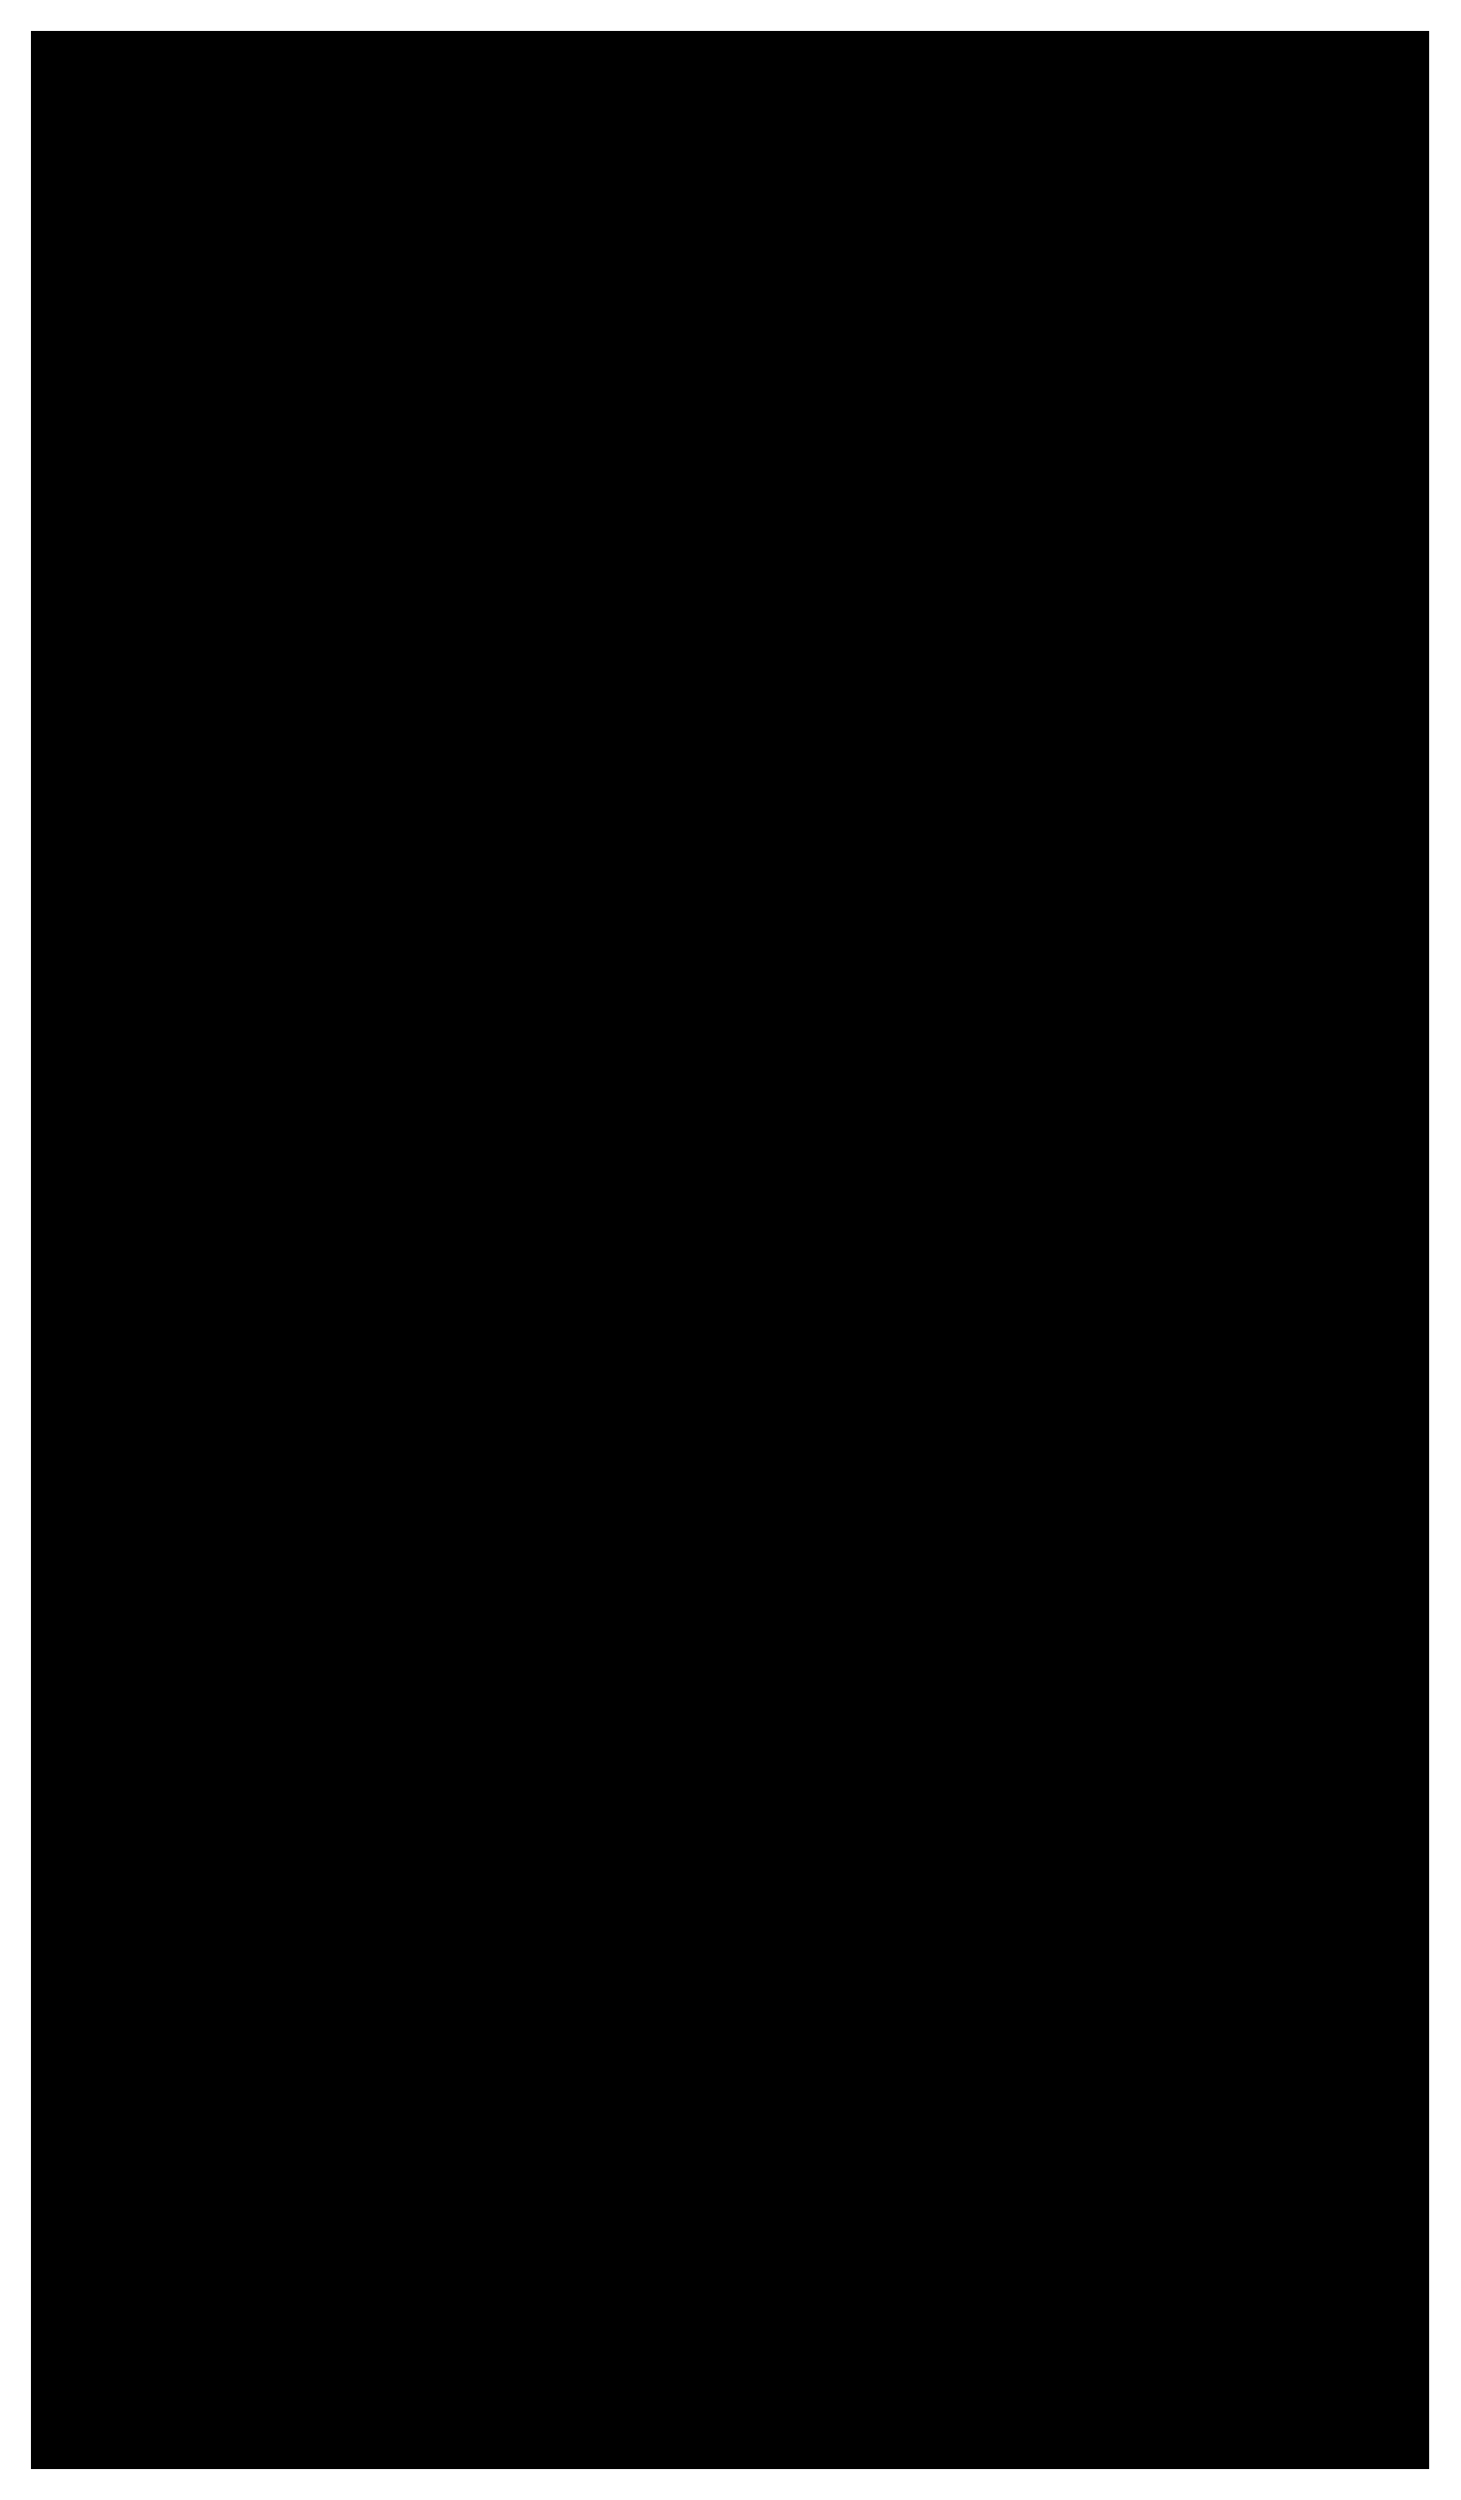
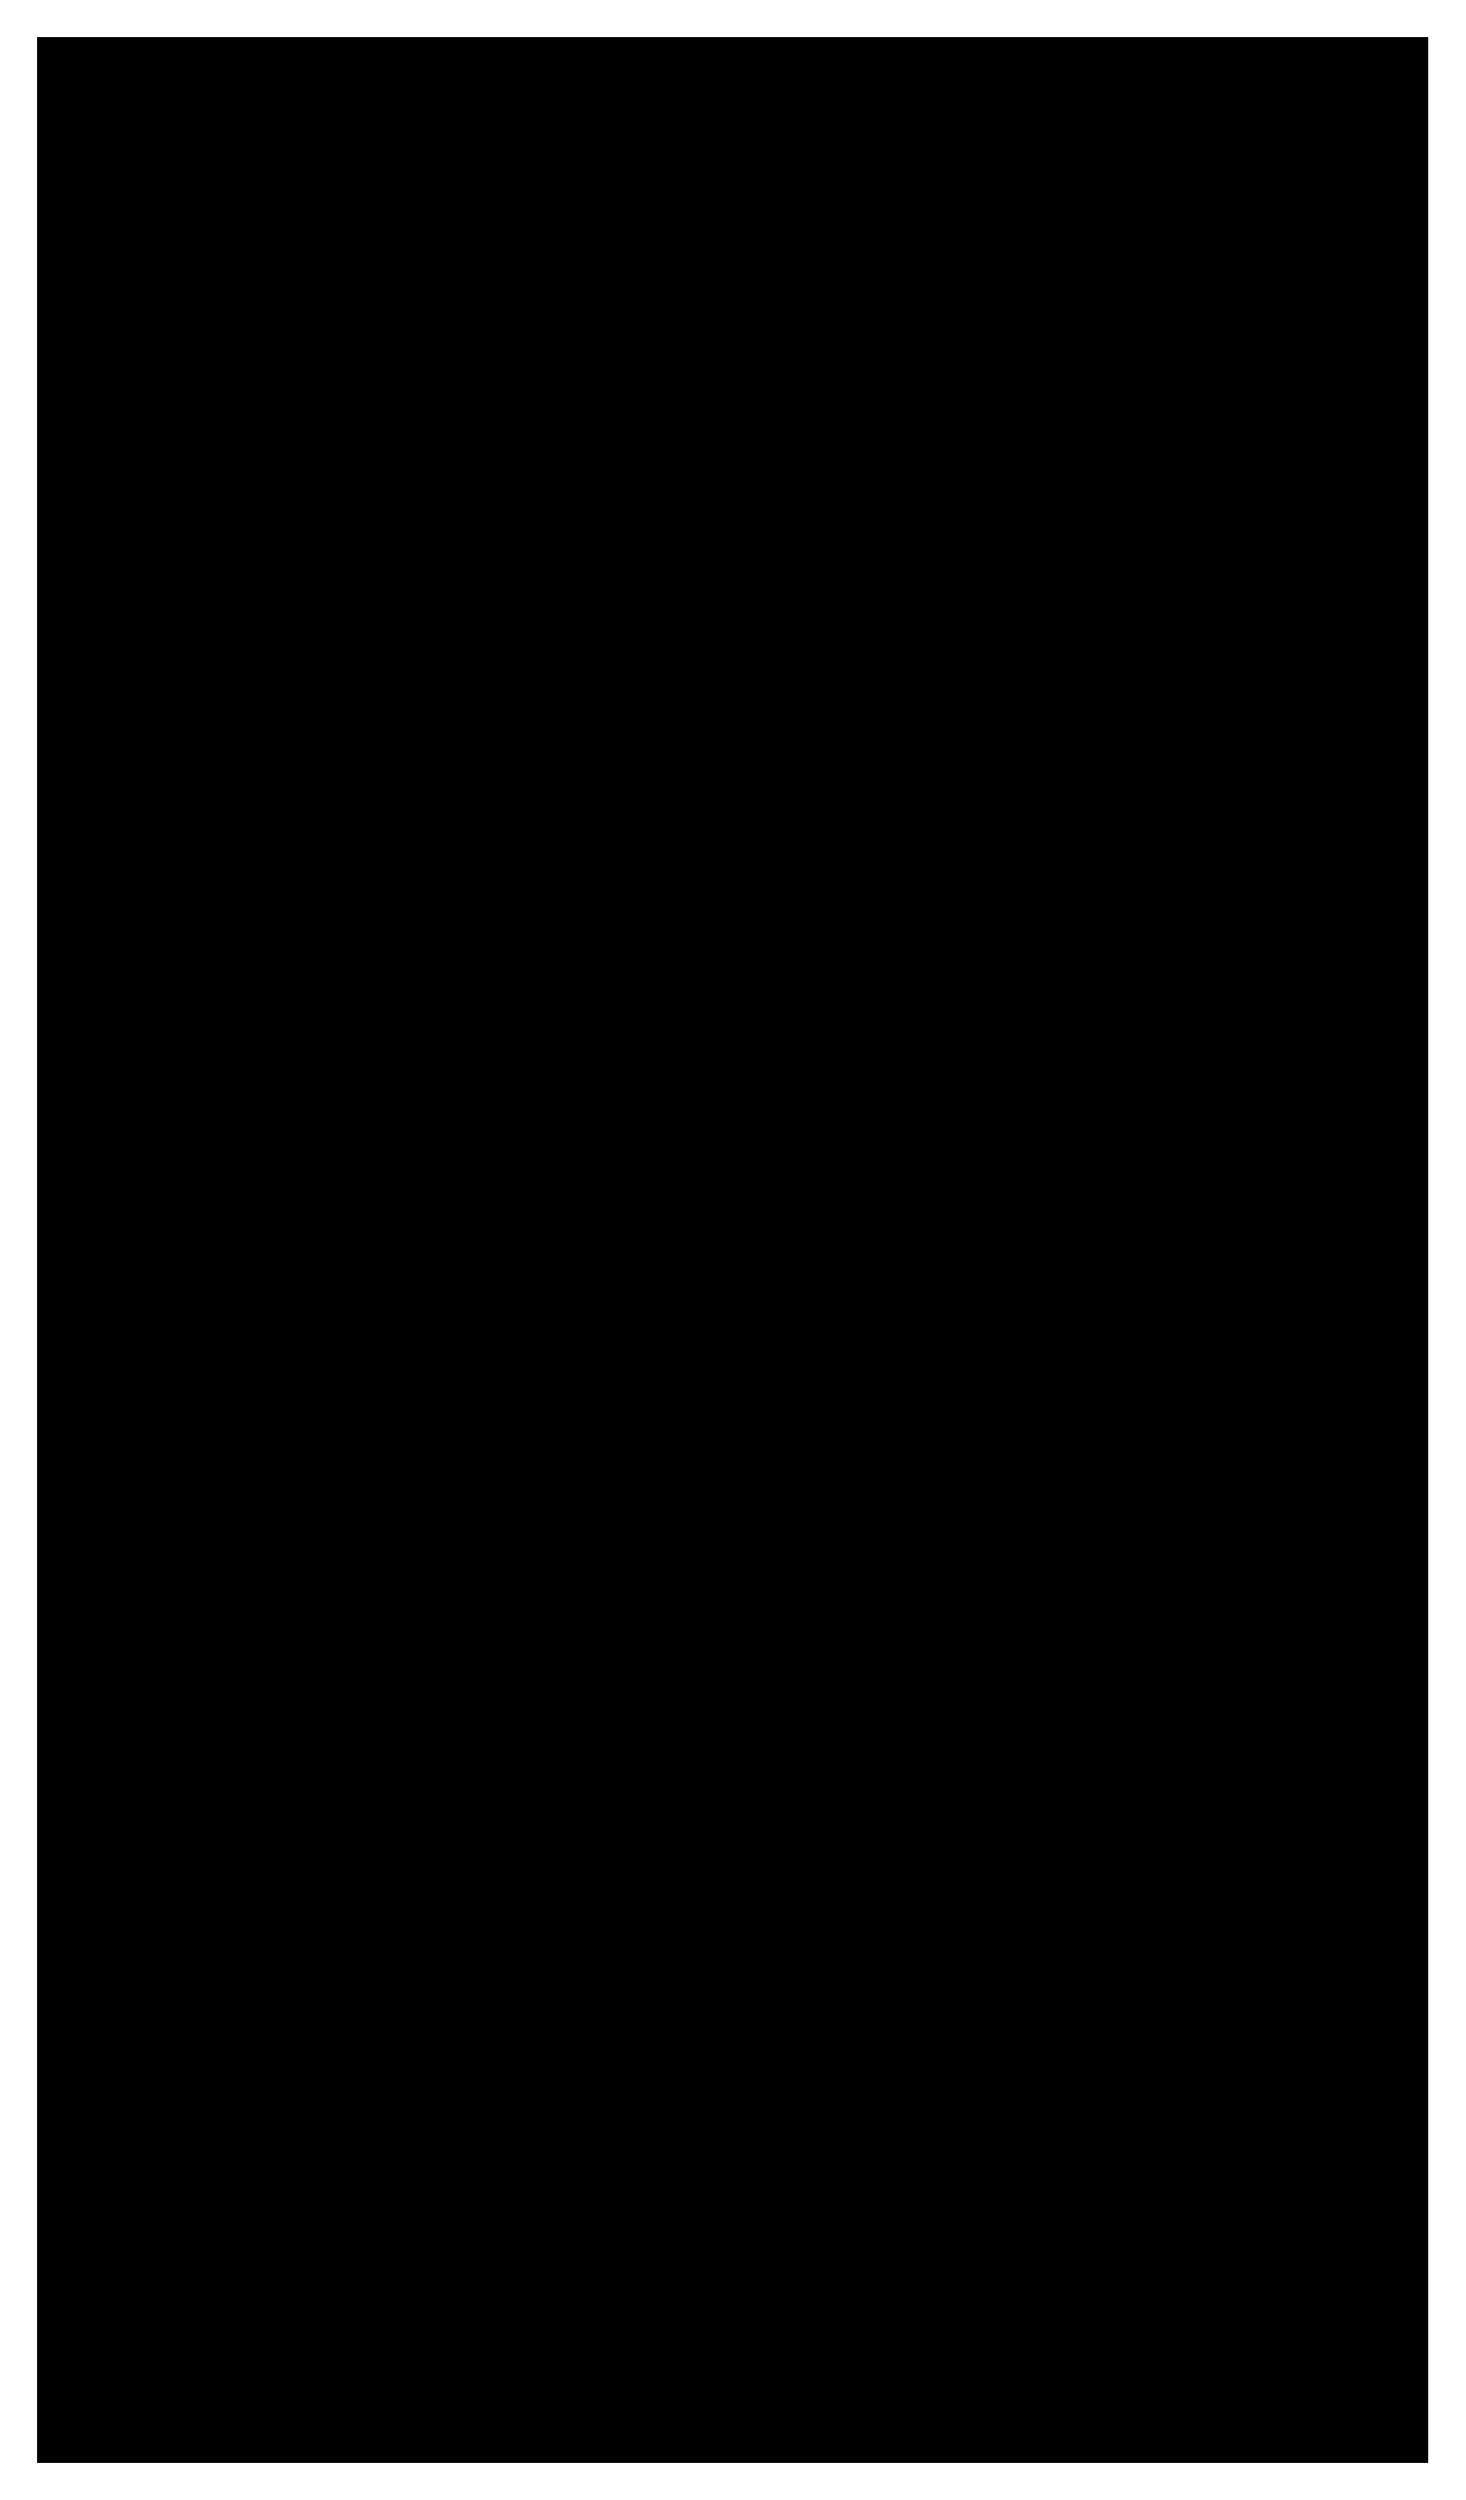
- <svg viewBox="0 0 47.19 80.8">
-   <rect class="oakLighter" x="1" y="1" width="45.19" height="78.8" />
-   <rect class="oakMediumLight" x="20.93" y="29.71" width="5.32" height="21.38" />
-   <polygon class="oakLight" points="20.33 33.75 26.86 33.75 26.26 41.87 20.93 41.87 20.33 33.75" />
-   <polygon class="oakLightest" points="20.33 33.75 26.86 33.75 26.26 29.71 20.93 29.71 20.33 33.75" />
+ <svg viewBox="0 0 39.51 67.41">
+   <rect class="oakLighter" x="1" y="1" width="37.51" height="65.41" />
+   <rect class="oakMediumLight" x="17.54" y="24.83" width="4.42" height="17.74" />
+   <polygon class="oakLight" points="17.05 28.18 22.46 28.18 21.96 34.92 17.54 34.92 17.05 28.18" />
+   <polygon class="oakLightest" points="17.05 28.18 22.46 28.18 21.96 24.83 17.54 24.83 17.05 28.18" />
</svg>
